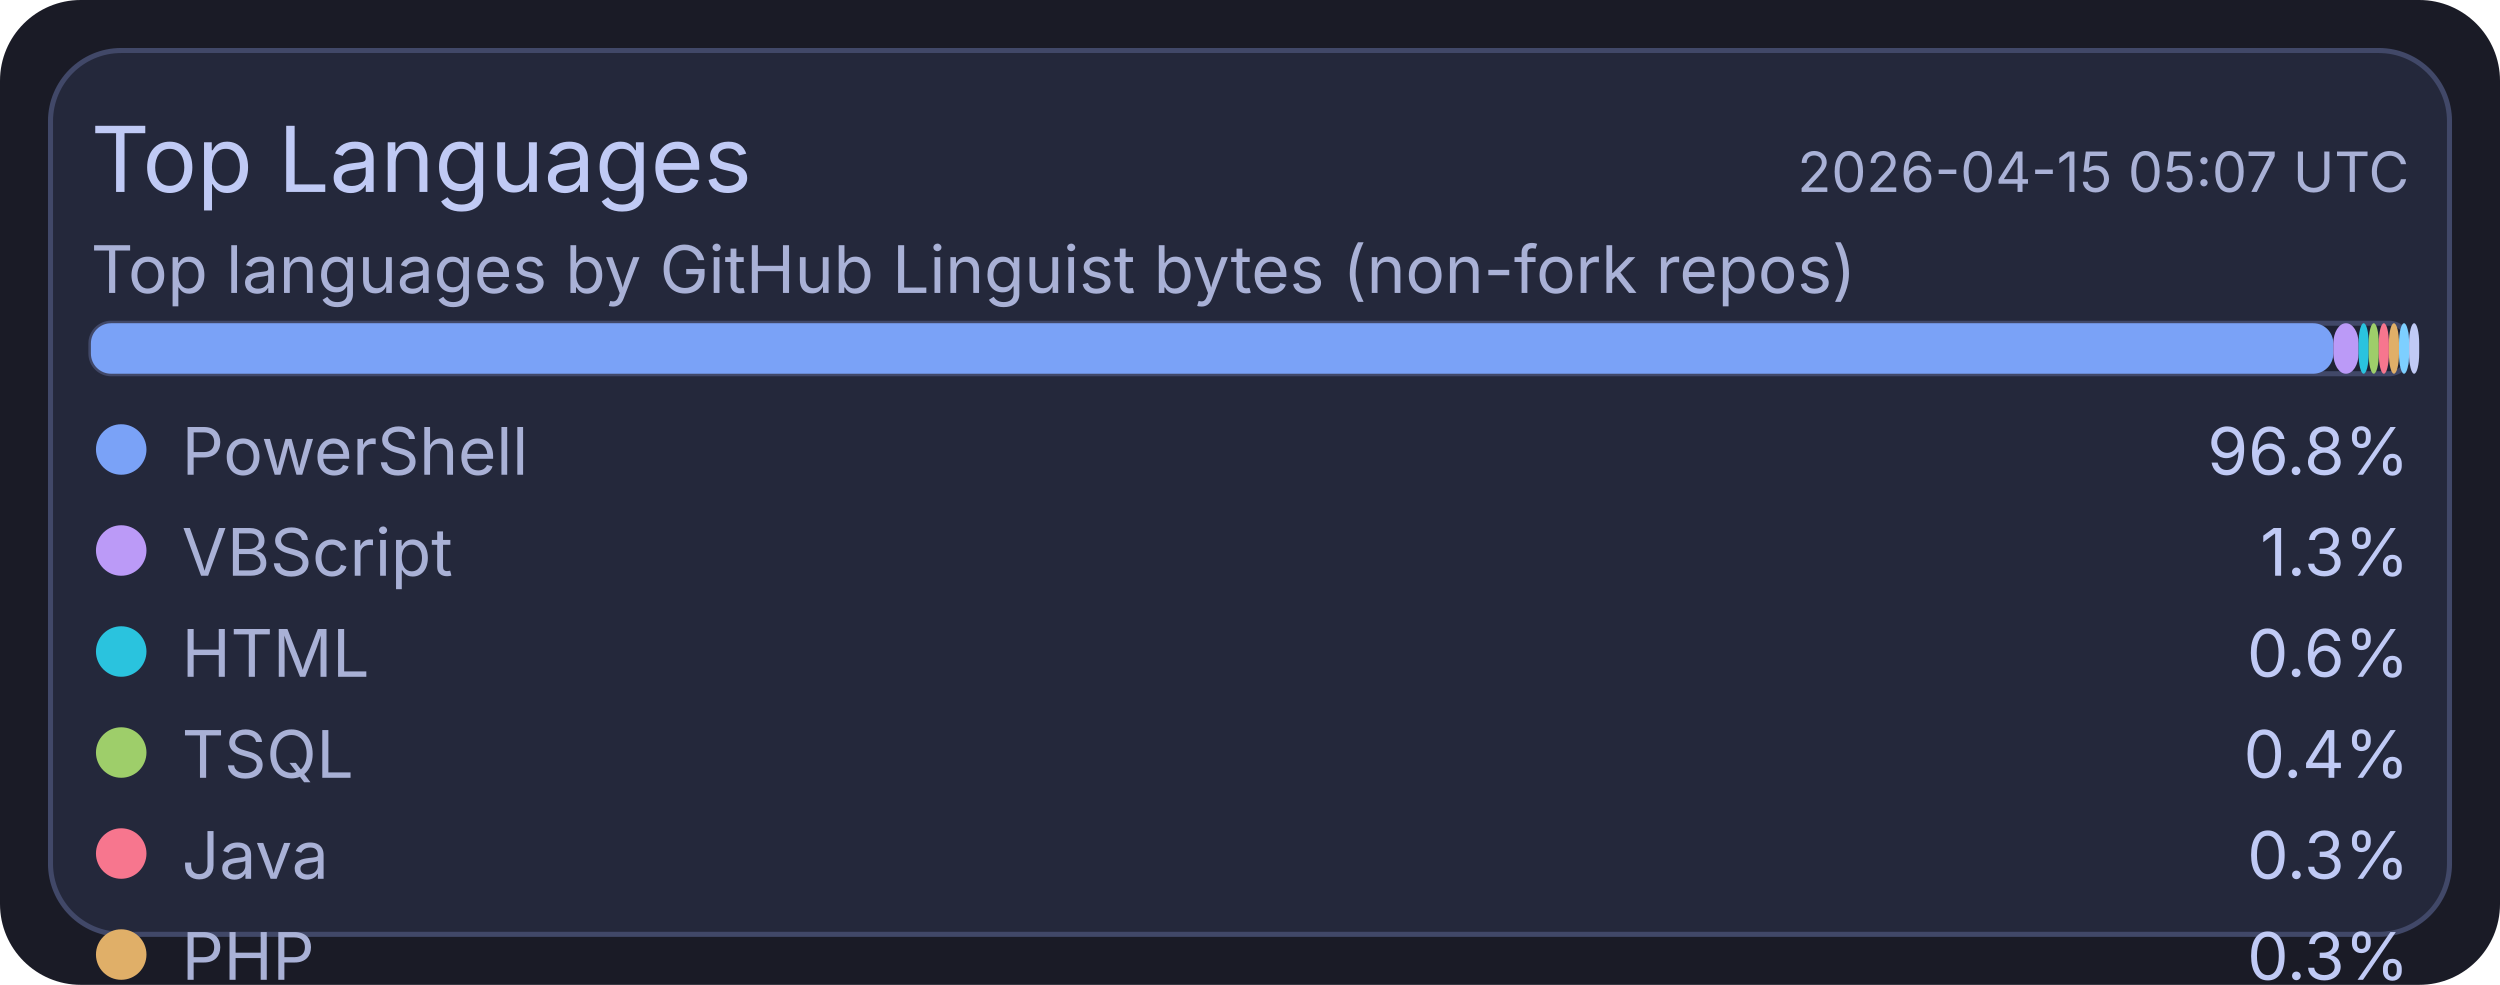
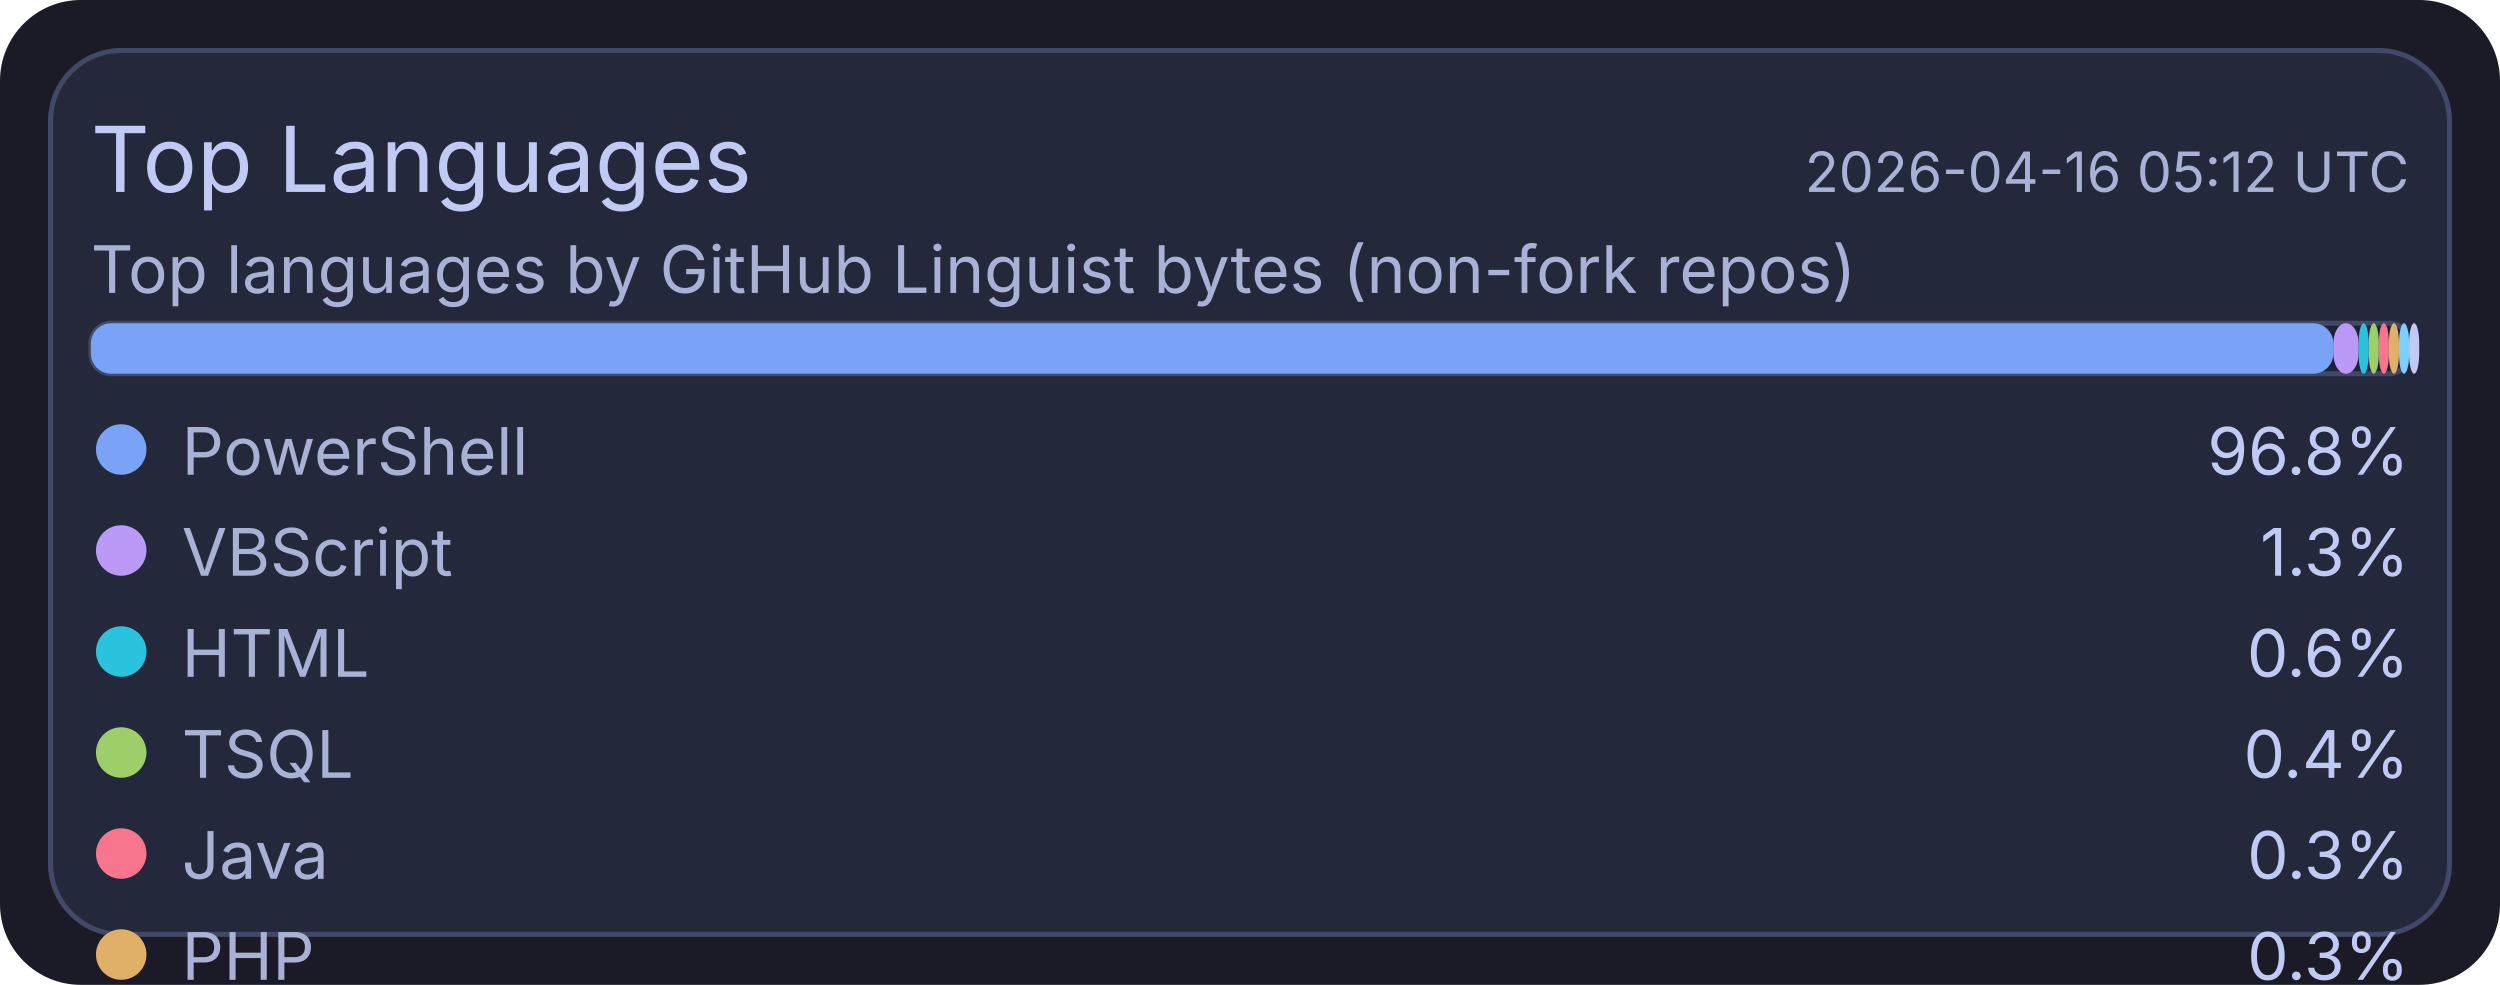
<svg xmlns="http://www.w3.org/2000/svg" width="495" height="195" viewBox="0 0 495 195">
  <rect x="0" y="0" width="495" height="195" rx="16" fill="#1a1b26" />
  <rect x="10" y="10" width="475" height="175" rx="14" fill="#24283b" stroke="#414868" stroke-width="1" />
  <text x="18" y="38" fill="#c0caf5" font-size="18" font-family="ui-sans-serif, system-ui, -apple-system, Segoe UI">Top Languages</text>
-   <text x="477" y="38" text-anchor="end" fill="#a9b1d6" font-size="11" font-family="ui-sans-serif, system-ui, -apple-system, Segoe UI">2026-04-15 05:07 UTC</text>
+   <text x="477" y="38" text-anchor="end" fill="#a9b1d6" font-size="11" font-family="ui-sans-serif, system-ui, -apple-system, Segoe UI">2026-04-16 05:12 UTC</text>
  <text x="18" y="58" fill="#a9b1d6" font-size="13" font-family="ui-sans-serif, system-ui, -apple-system, Segoe UI">Top languages by GitHub Linguist bytes (non-fork repos)</text>
  <rect x="18" y="64" width="459" height="10" rx="4" fill="#1f2335" stroke="#414868" stroke-width="1" />
  <rect x="18" y="64" width="444" height="10" rx="4" fill="#7aa2f7" />
  <rect x="462" y="64" width="5" height="10" rx="4" fill="#bb9af7" />
  <rect x="467" y="64" width="2" height="10" rx="4" fill="#2ac3de" />
  <rect x="469" y="64" width="2" height="10" rx="4" fill="#9ece6a" />
  <rect x="471" y="64" width="2" height="10" rx="4" fill="#f7768e" />
  <rect x="473" y="64" width="2" height="10" rx="4" fill="#e0af68" />
  <rect x="475" y="64" width="2" height="10" rx="4" fill="#7dcfff" />
  <rect x="477" y="64" width="2" height="10" rx="4" fill="#c0caf5" />
  <circle cx="24" cy="89" r="5" fill="#7aa2f7" />
  <text x="36" y="94" fill="#a9b1d6" font-size="13" font-family="ui-sans-serif, system-ui, -apple-system, Segoe UI">PowerShell</text>
  <text x="477" y="94" text-anchor="end" fill="#c0caf5" font-size="13" font-family="ui-sans-serif, system-ui, -apple-system, Segoe UI">96.8%</text>
  <circle cx="24" cy="109" r="5" fill="#bb9af7" />
  <text x="36" y="114" fill="#a9b1d6" font-size="13" font-family="ui-sans-serif, system-ui, -apple-system, Segoe UI">VBScript</text>
  <text x="477" y="114" text-anchor="end" fill="#c0caf5" font-size="13" font-family="ui-sans-serif, system-ui, -apple-system, Segoe UI">1.3%</text>
  <circle cx="24" cy="129" r="5" fill="#2ac3de" />
  <text x="36" y="134" fill="#a9b1d6" font-size="13" font-family="ui-sans-serif, system-ui, -apple-system, Segoe UI">HTML</text>
  <text x="477" y="134" text-anchor="end" fill="#c0caf5" font-size="13" font-family="ui-sans-serif, system-ui, -apple-system, Segoe UI">0.6%</text>
  <circle cx="24" cy="149" r="5" fill="#9ece6a" />
  <text x="36" y="154" fill="#a9b1d6" font-size="13" font-family="ui-sans-serif, system-ui, -apple-system, Segoe UI">TSQL</text>
  <text x="477" y="154" text-anchor="end" fill="#c0caf5" font-size="13" font-family="ui-sans-serif, system-ui, -apple-system, Segoe UI">0.4%</text>
  <circle cx="24" cy="169" r="5" fill="#f7768e" />
  <text x="36" y="174" fill="#a9b1d6" font-size="13" font-family="ui-sans-serif, system-ui, -apple-system, Segoe UI">Java</text>
  <text x="477" y="174" text-anchor="end" fill="#c0caf5" font-size="13" font-family="ui-sans-serif, system-ui, -apple-system, Segoe UI">0.3%</text>
  <circle cx="24" cy="189" r="5" fill="#e0af68" />
  <text x="36" y="194" fill="#a9b1d6" font-size="13" font-family="ui-sans-serif, system-ui, -apple-system, Segoe UI">PHP</text>
  <text x="477" y="194" text-anchor="end" fill="#c0caf5" font-size="13" font-family="ui-sans-serif, system-ui, -apple-system, Segoe UI">0.3%</text>
  <circle cx="24" cy="209" r="5" fill="#7dcfff" />
  <text x="36" y="214" fill="#a9b1d6" font-size="13" font-family="ui-sans-serif, system-ui, -apple-system, Segoe UI">C#</text>
  <text x="477" y="214" text-anchor="end" fill="#c0caf5" font-size="13" font-family="ui-sans-serif, system-ui, -apple-system, Segoe UI">0.2%</text>
  <circle cx="24" cy="229" r="5" fill="#c0caf5" />
  <text x="36" y="234" fill="#a9b1d6" font-size="13" font-family="ui-sans-serif, system-ui, -apple-system, Segoe UI">Python</text>
  <text x="477" y="234" text-anchor="end" fill="#c0caf5" font-size="13" font-family="ui-sans-serif, system-ui, -apple-system, Segoe UI">0.1%</text>
</svg>
